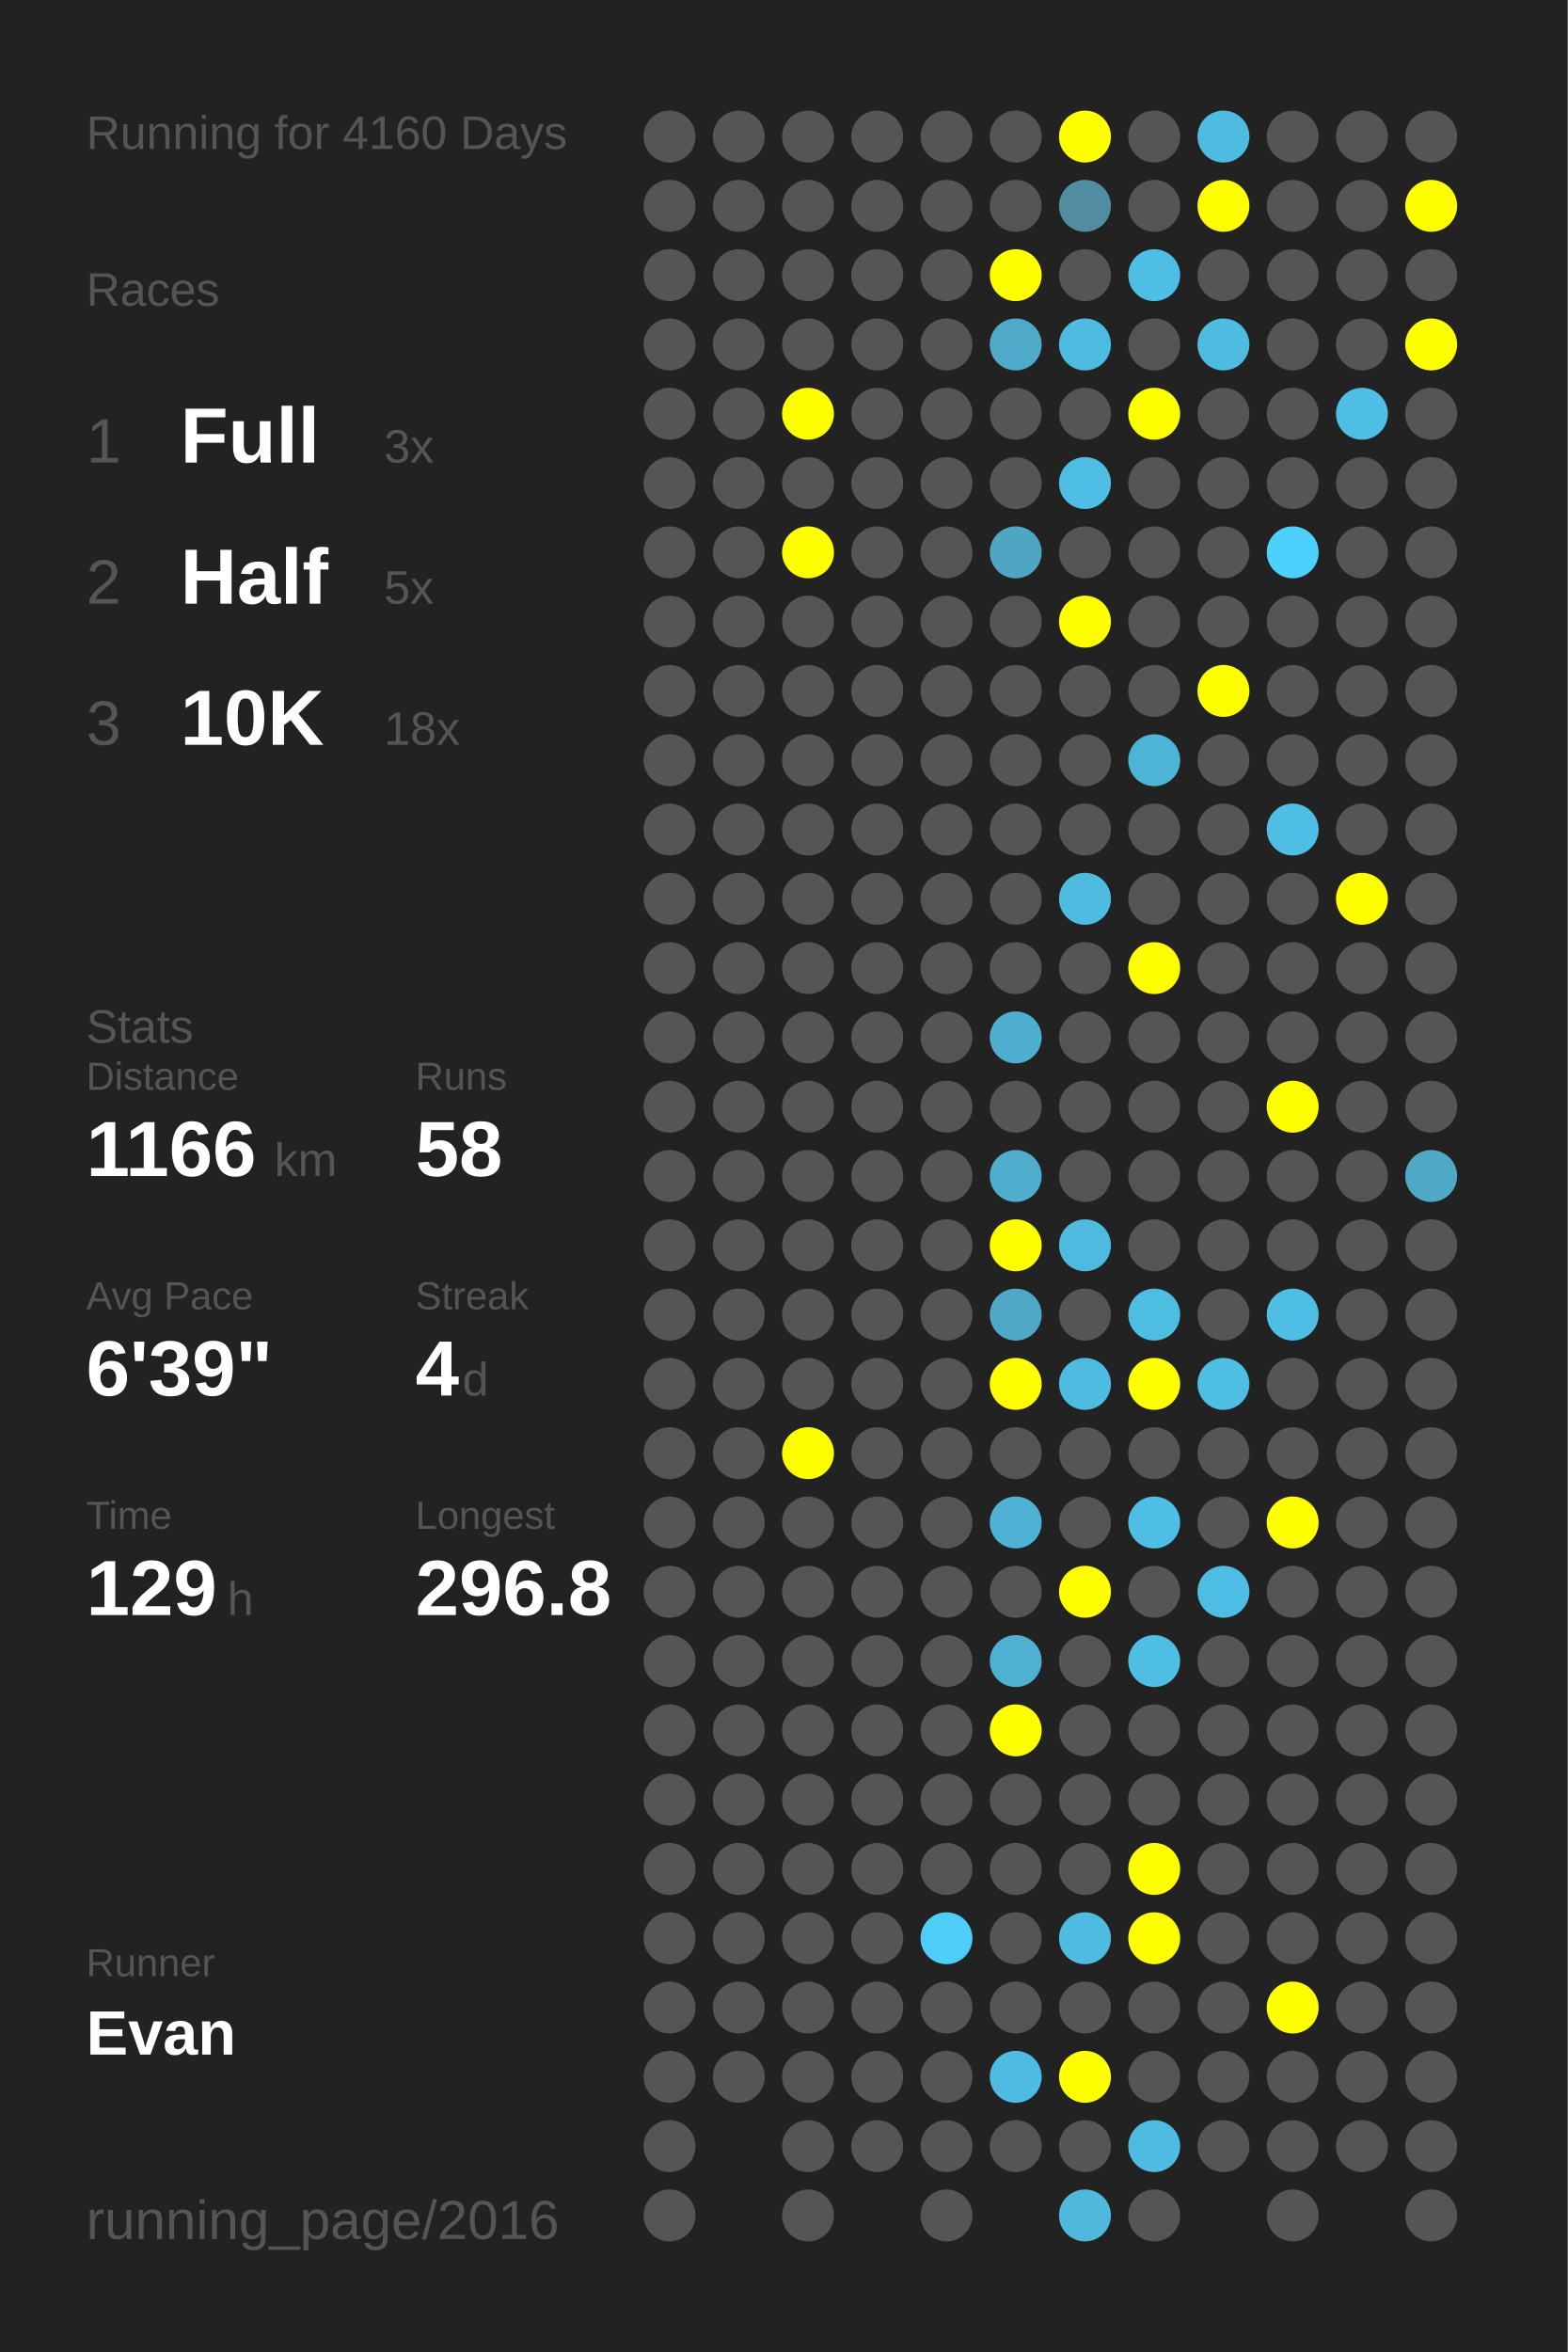
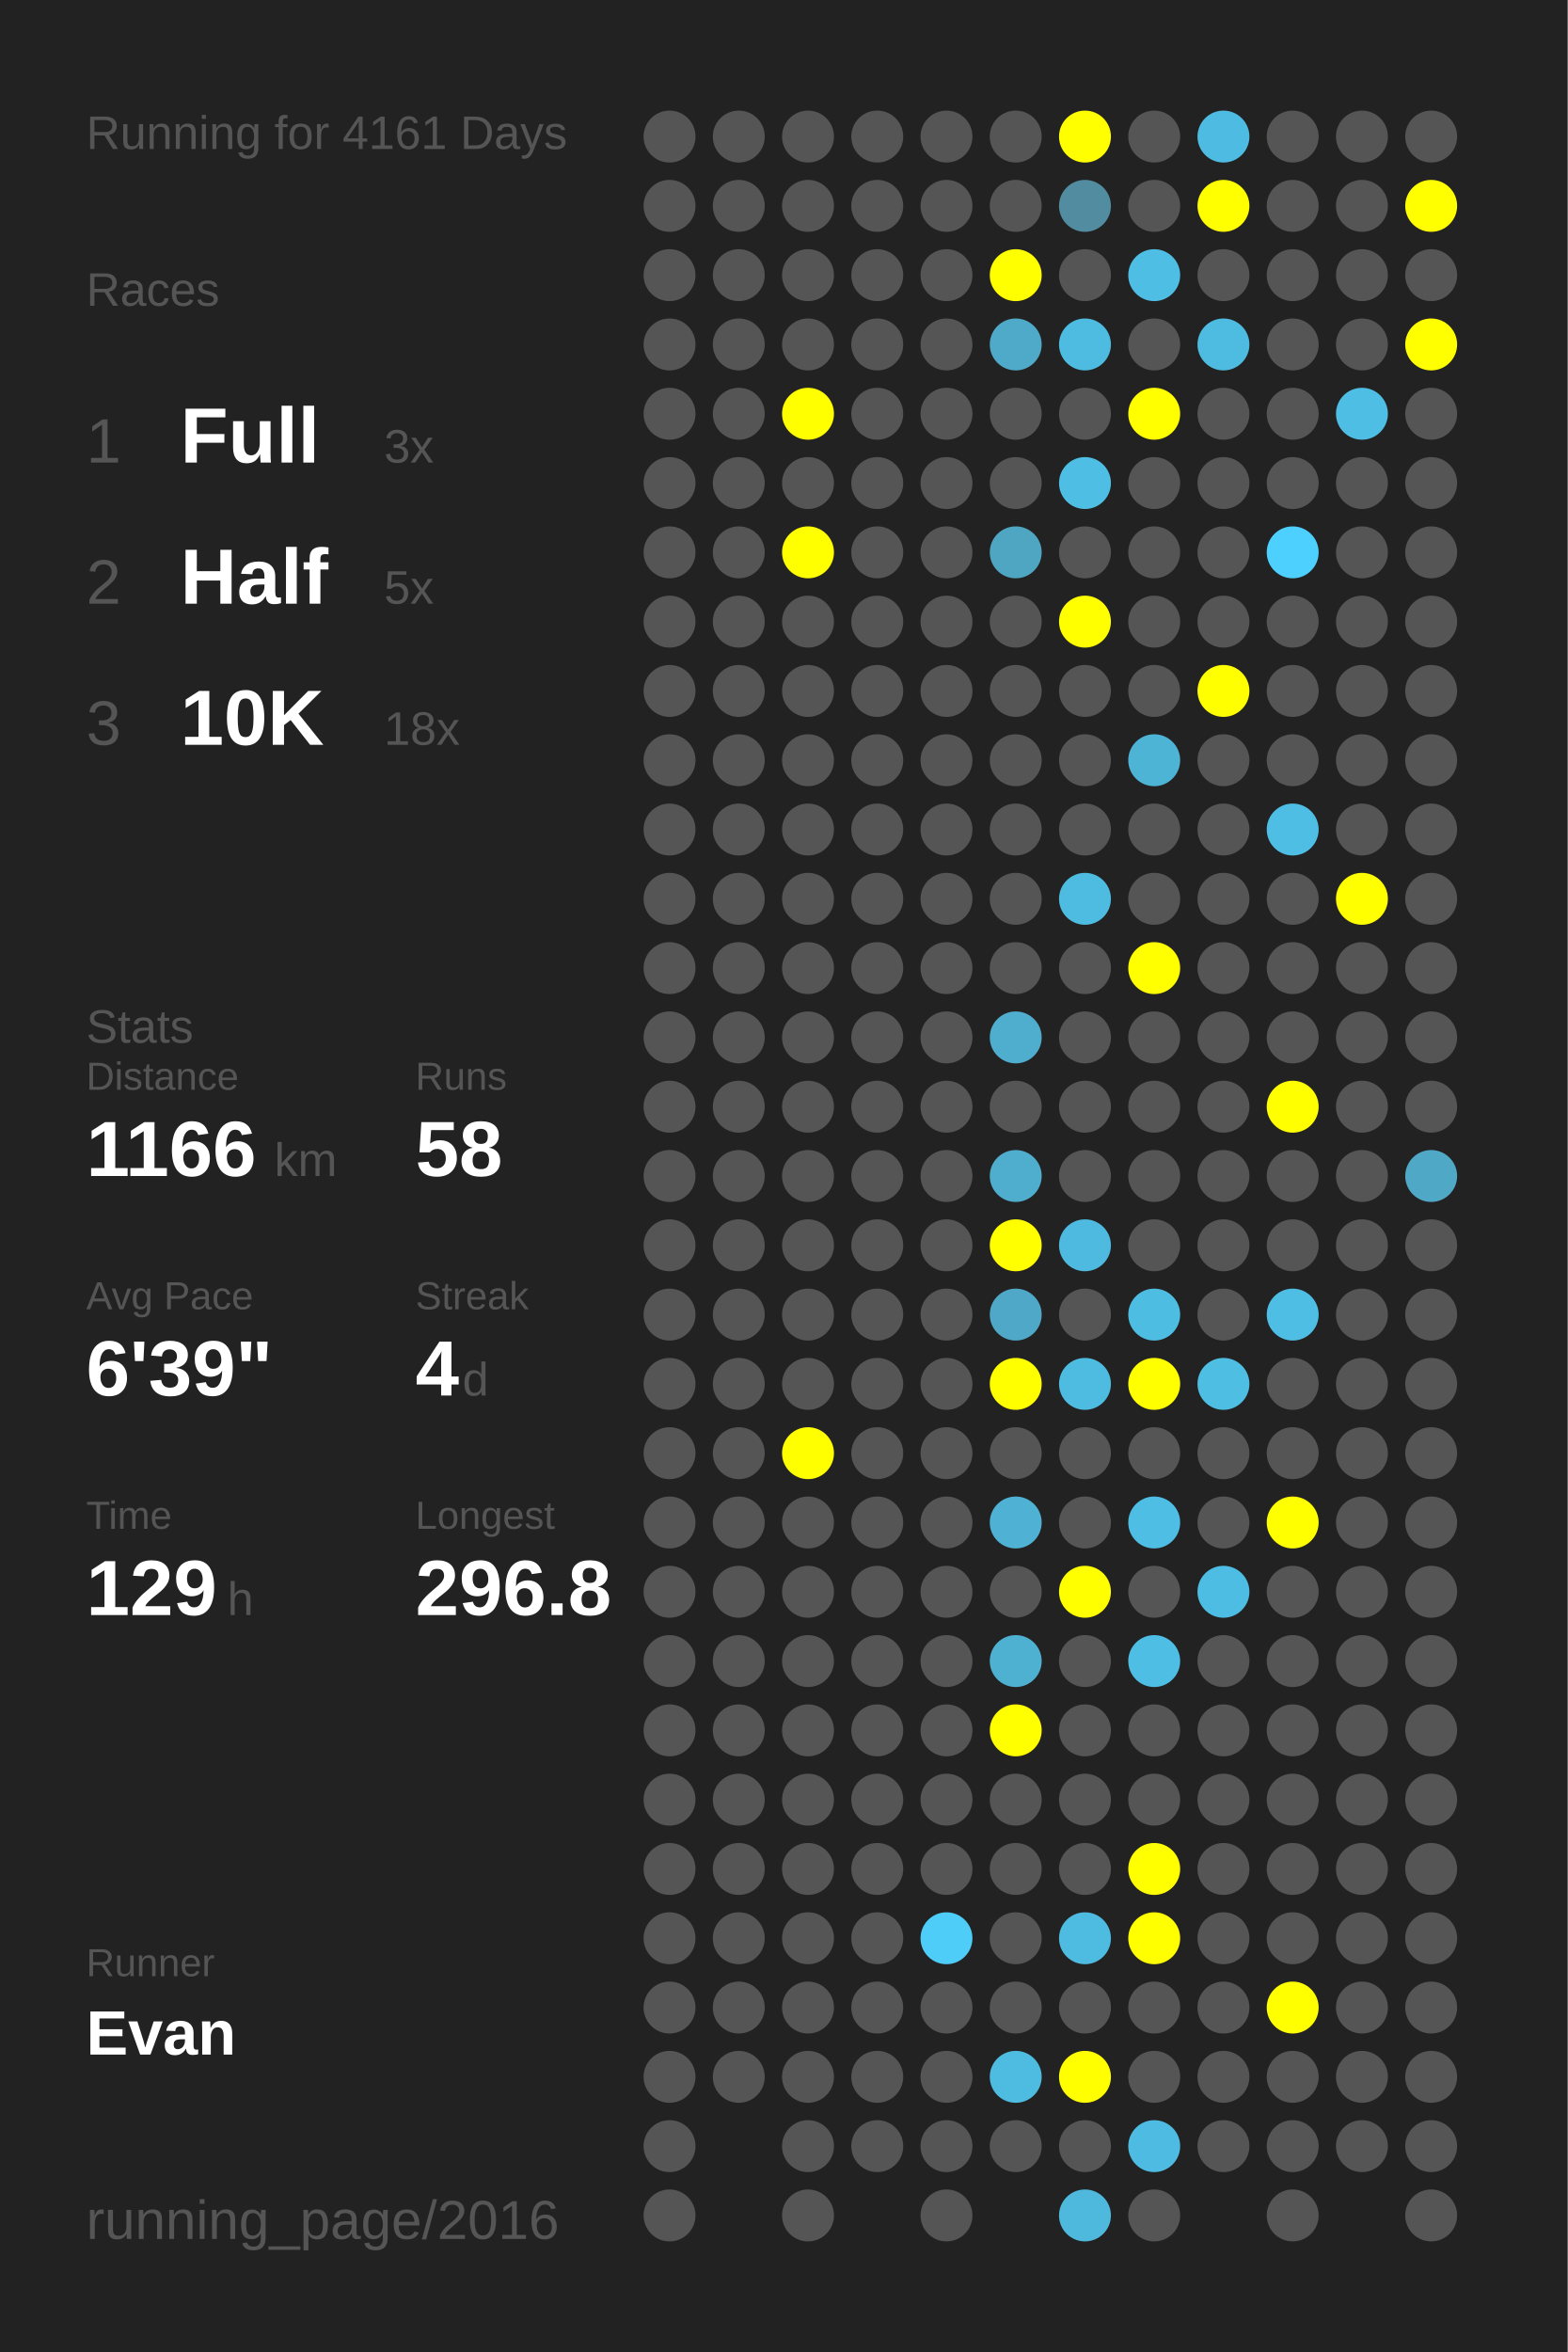
<svg xmlns="http://www.w3.org/2000/svg" baseProfile="full" height="300mm" version="1.1" viewBox="0,0,200,300" width="200mm">
  <defs />
  <rect fill="#222222" height="300" width="200" x="0" y="0" />
-   <text fill="#555555" style="font-size:6px; font-family:Arial;" x="11" y="19">Running for 4160 Days</text>
+   <text fill="#555555" style="font-size:6px; font-family:Arial;" x="11" y="19">Running for 4161 Days</text>
  <text fill="#555555" style="font-size:6px; font-family:Arial;" x="11" y="39">Races</text>
  <text fill="#555555" style="font-size:8px; font-family:Arial;" x="11" y="59">1</text>
  <text fill="#FFFFFF" style="font-size:10px; font-family:Arial; font-weight:bold;" x="23" y="59">Full</text>
  <text fill="#555555" style="font-size:6px; font-family:Arial;" x="49" y="59">3x</text>
  <text fill="#555555" style="font-size:8px; font-family:Arial;" x="11" y="77">2</text>
  <text fill="#FFFFFF" style="font-size:10px; font-family:Arial; font-weight:bold;" x="23" y="77">Half</text>
  <text fill="#555555" style="font-size:6px; font-family:Arial;" x="49" y="77">5x</text>
  <text fill="#555555" style="font-size:8px; font-family:Arial;" x="11" y="95">3</text>
  <text fill="#FFFFFF" style="font-size:10px; font-family:Arial; font-weight:bold;" x="23" y="95">10K</text>
  <text fill="#555555" style="font-size:6px; font-family:Arial;" x="49" y="95">18x</text>
  <text fill="#555555" style="font-size:6px; font-family:Arial;" x="11" y="133">Stats</text>
  <text fill="#555555" style="font-size:5px; font-family:Arial;" x="11" y="139">Distance</text>
  <text fill="#FFFFFF" style="font-size:10px; font-family:Arial; font-weight:bold;" x="11" y="150">1166</text>
  <text fill="#555555" style="font-size:6px; font-family:Arial;" x="35" y="150">km</text>
  <text fill="#555555" style="font-size:5px; font-family:Arial;" x="53" y="139">Runs</text>
  <text fill="#FFFFFF" style="font-size:10px; font-family:Arial; font-weight:bold;" x="53" y="150">58</text>
  <text fill="#555555" style="font-size:5px; font-family:Arial;" x="11" y="167">Avg Pace</text>
  <text fill="#FFFFFF" style="font-size:10px; font-family:Arial; font-weight:bold;" x="11" y="178">6'39"</text>
  <text fill="#555555" style="font-size:5px; font-family:Arial;" x="53" y="167">Streak</text>
  <text fill="#FFFFFF" style="font-size:10px; font-family:Arial; font-weight:bold;" x="53" y="178">4</text>
  <text fill="#555555" style="font-size:6px; font-family:Arial;" x="59" y="178">d</text>
  <text fill="#555555" style="font-size:5px; font-family:Arial;" x="11" y="195">Time</text>
  <text fill="#FFFFFF" style="font-size:10px; font-family:Arial; font-weight:bold;" x="11" y="206">129</text>
  <text fill="#555555" style="font-size:6px; font-family:Arial;" x="29" y="206">h</text>
  <text fill="#555555" style="font-size:5px; font-family:Arial;" x="53" y="195">Longest</text>
  <text fill="#FFFFFF" style="font-size:10px; font-family:Arial; font-weight:bold;" x="53" y="206">296.8</text>
  <text fill="#555555" style="font-size:5px; font-family:Arial;" x="11" y="252.065">Runner</text>
  <text fill="#FFFFFF" style="font-size:8px; font-family:Arial; font-weight:bold;" x="11" y="262.065">Evan</text>
  <text fill="#555555" style="font-size:7px; font-family:Arial;" x="11" y="285.581">running_page/2016</text>
  <circle cx="85.417" cy="17.419" fill="#555555" r="3.312" />
  <circle cx="85.417" cy="26.258" fill="#555555" r="3.312" />
  <circle cx="85.417" cy="35.097" fill="#555555" r="3.312" />
  <circle cx="85.417" cy="43.935" fill="#555555" r="3.312" />
  <circle cx="85.417" cy="52.774" fill="#555555" r="3.312" />
  <circle cx="85.417" cy="61.613" fill="#555555" r="3.312" />
  <circle cx="85.417" cy="70.452" fill="#555555" r="3.312" />
  <circle cx="85.417" cy="79.29" fill="#555555" r="3.312" />
  <circle cx="85.417" cy="88.129" fill="#555555" r="3.312" />
  <circle cx="85.417" cy="96.968" fill="#555555" r="3.312" />
  <circle cx="85.417" cy="105.806" fill="#555555" r="3.312" />
  <circle cx="85.417" cy="114.645" fill="#555555" r="3.312" />
  <circle cx="85.417" cy="123.484" fill="#555555" r="3.312" />
  <circle cx="85.417" cy="132.323" fill="#555555" r="3.312" />
  <circle cx="85.417" cy="141.161" fill="#555555" r="3.312" />
  <circle cx="85.417" cy="150" fill="#555555" r="3.312" />
  <circle cx="85.417" cy="158.839" fill="#555555" r="3.312" />
  <circle cx="85.417" cy="167.677" fill="#555555" r="3.312" />
  <circle cx="85.417" cy="176.516" fill="#555555" r="3.312" />
  <circle cx="85.417" cy="185.355" fill="#555555" r="3.312" />
  <circle cx="85.417" cy="194.194" fill="#555555" r="3.312" />
  <circle cx="85.417" cy="203.032" fill="#555555" r="3.312" />
  <circle cx="85.417" cy="211.871" fill="#555555" r="3.312" />
  <circle cx="85.417" cy="220.71" fill="#555555" r="3.312" />
  <circle cx="85.417" cy="229.548" fill="#555555" r="3.312" />
  <circle cx="85.417" cy="238.387" fill="#555555" r="3.312" />
  <circle cx="85.417" cy="247.226" fill="#555555" r="3.312" />
  <circle cx="85.417" cy="256.065" fill="#555555" r="3.312" />
  <circle cx="85.417" cy="264.903" fill="#555555" r="3.312" />
  <circle cx="85.417" cy="273.742" fill="#555555" r="3.312" />
  <circle cx="85.417" cy="282.581" fill="#555555" r="3.312" />
  <circle cx="94.25" cy="17.419" fill="#555555" r="3.312" />
  <circle cx="94.25" cy="26.258" fill="#555555" r="3.312" />
  <circle cx="94.25" cy="35.097" fill="#555555" r="3.312" />
  <circle cx="94.25" cy="43.935" fill="#555555" r="3.312" />
  <circle cx="94.25" cy="52.774" fill="#555555" r="3.312" />
  <circle cx="94.25" cy="61.613" fill="#555555" r="3.312" />
  <circle cx="94.25" cy="70.452" fill="#555555" r="3.312" />
  <circle cx="94.25" cy="79.29" fill="#555555" r="3.312" />
  <circle cx="94.25" cy="88.129" fill="#555555" r="3.312" />
  <circle cx="94.25" cy="96.968" fill="#555555" r="3.312" />
  <circle cx="94.25" cy="105.806" fill="#555555" r="3.312" />
  <circle cx="94.25" cy="114.645" fill="#555555" r="3.312" />
  <circle cx="94.25" cy="123.484" fill="#555555" r="3.312" />
  <circle cx="94.25" cy="132.323" fill="#555555" r="3.312" />
  <circle cx="94.25" cy="141.161" fill="#555555" r="3.312" />
  <circle cx="94.25" cy="150" fill="#555555" r="3.312" />
  <circle cx="94.25" cy="158.839" fill="#555555" r="3.312" />
  <circle cx="94.25" cy="167.677" fill="#555555" r="3.312" />
  <circle cx="94.25" cy="176.516" fill="#555555" r="3.312" />
  <circle cx="94.25" cy="185.355" fill="#555555" r="3.312" />
  <circle cx="94.25" cy="194.194" fill="#555555" r="3.312" />
  <circle cx="94.25" cy="203.032" fill="#555555" r="3.312" />
  <circle cx="94.25" cy="211.871" fill="#555555" r="3.312" />
  <circle cx="94.25" cy="220.71" fill="#555555" r="3.312" />
  <circle cx="94.25" cy="229.548" fill="#555555" r="3.312" />
  <circle cx="94.25" cy="238.387" fill="#555555" r="3.312" />
  <circle cx="94.25" cy="247.226" fill="#555555" r="3.312" />
  <circle cx="94.25" cy="256.065" fill="#555555" r="3.312" />
  <circle cx="94.25" cy="264.903" fill="#555555" r="3.312" />
  <circle cx="103.083" cy="17.419" fill="#555555" r="3.312" />
  <circle cx="103.083" cy="26.258" fill="#555555" r="3.312" />
  <circle cx="103.083" cy="35.097" fill="#555555" r="3.312" />
  <circle cx="103.083" cy="43.935" fill="#555555" r="3.312" />
  <circle cx="103.083" cy="52.774" fill="#FFFF00" r="3.312" />
  <circle cx="103.083" cy="61.613" fill="#555555" r="3.312" />
  <circle cx="103.083" cy="70.452" fill="#FFFF00" r="3.312" />
  <circle cx="103.083" cy="79.29" fill="#555555" r="3.312" />
  <circle cx="103.083" cy="88.129" fill="#555555" r="3.312" />
  <circle cx="103.083" cy="96.968" fill="#555555" r="3.312" />
  <circle cx="103.083" cy="105.806" fill="#555555" r="3.312" />
  <circle cx="103.083" cy="114.645" fill="#555555" r="3.312" />
  <circle cx="103.083" cy="123.484" fill="#555555" r="3.312" />
  <circle cx="103.083" cy="132.323" fill="#555555" r="3.312" />
  <circle cx="103.083" cy="141.161" fill="#555555" r="3.312" />
  <circle cx="103.083" cy="150" fill="#555555" r="3.312" />
  <circle cx="103.083" cy="158.839" fill="#555555" r="3.312" />
  <circle cx="103.083" cy="167.677" fill="#555555" r="3.312" />
  <circle cx="103.083" cy="176.516" fill="#555555" r="3.312" />
  <circle cx="103.083" cy="185.355" fill="#FFFF00" r="3.312" />
  <circle cx="103.083" cy="194.194" fill="#555555" r="3.312" />
  <circle cx="103.083" cy="203.032" fill="#555555" r="3.312" />
  <circle cx="103.083" cy="211.871" fill="#555555" r="3.312" />
  <circle cx="103.083" cy="220.71" fill="#555555" r="3.312" />
  <circle cx="103.083" cy="229.548" fill="#555555" r="3.312" />
  <circle cx="103.083" cy="238.387" fill="#555555" r="3.312" />
  <circle cx="103.083" cy="247.226" fill="#555555" r="3.312" />
  <circle cx="103.083" cy="256.065" fill="#555555" r="3.312" />
  <circle cx="103.083" cy="264.903" fill="#555555" r="3.312" />
  <circle cx="103.083" cy="273.742" fill="#555555" r="3.312" />
  <circle cx="103.083" cy="282.581" fill="#555555" r="3.312" />
  <circle cx="111.917" cy="17.419" fill="#555555" r="3.312" />
  <circle cx="111.917" cy="26.258" fill="#555555" r="3.312" />
  <circle cx="111.917" cy="35.097" fill="#555555" r="3.312" />
  <circle cx="111.917" cy="43.935" fill="#555555" r="3.312" />
  <circle cx="111.917" cy="52.774" fill="#555555" r="3.312" />
  <circle cx="111.917" cy="61.613" fill="#555555" r="3.312" />
  <circle cx="111.917" cy="70.452" fill="#555555" r="3.312" />
  <circle cx="111.917" cy="79.29" fill="#555555" r="3.312" />
  <circle cx="111.917" cy="88.129" fill="#555555" r="3.312" />
  <circle cx="111.917" cy="96.968" fill="#555555" r="3.312" />
  <circle cx="111.917" cy="105.806" fill="#555555" r="3.312" />
  <circle cx="111.917" cy="114.645" fill="#555555" r="3.312" />
  <circle cx="111.917" cy="123.484" fill="#555555" r="3.312" />
  <circle cx="111.917" cy="132.323" fill="#555555" r="3.312" />
  <circle cx="111.917" cy="141.161" fill="#555555" r="3.312" />
  <circle cx="111.917" cy="150" fill="#555555" r="3.312" />
  <circle cx="111.917" cy="158.839" fill="#555555" r="3.312" />
  <circle cx="111.917" cy="167.677" fill="#555555" r="3.312" />
  <circle cx="111.917" cy="176.516" fill="#555555" r="3.312" />
  <circle cx="111.917" cy="185.355" fill="#555555" r="3.312" />
  <circle cx="111.917" cy="194.194" fill="#555555" r="3.312" />
  <circle cx="111.917" cy="203.032" fill="#555555" r="3.312" />
  <circle cx="111.917" cy="211.871" fill="#555555" r="3.312" />
  <circle cx="111.917" cy="220.71" fill="#555555" r="3.312" />
  <circle cx="111.917" cy="229.548" fill="#555555" r="3.312" />
  <circle cx="111.917" cy="238.387" fill="#555555" r="3.312" />
  <circle cx="111.917" cy="247.226" fill="#555555" r="3.312" />
  <circle cx="111.917" cy="256.065" fill="#555555" r="3.312" />
  <circle cx="111.917" cy="264.903" fill="#555555" r="3.312" />
  <circle cx="111.917" cy="273.742" fill="#555555" r="3.312" />
  <circle cx="120.75" cy="17.419" fill="#555555" r="3.312" />
  <circle cx="120.75" cy="26.258" fill="#555555" r="3.312" />
  <circle cx="120.75" cy="35.097" fill="#555555" r="3.312" />
  <circle cx="120.75" cy="43.935" fill="#555555" r="3.312" />
  <circle cx="120.75" cy="52.774" fill="#555555" r="3.312" />
  <circle cx="120.75" cy="61.613" fill="#555555" r="3.312" />
  <circle cx="120.75" cy="70.452" fill="#555555" r="3.312" />
  <circle cx="120.75" cy="79.29" fill="#555555" r="3.312" />
  <circle cx="120.75" cy="88.129" fill="#555555" r="3.312" />
  <circle cx="120.75" cy="96.968" fill="#555555" r="3.312" />
  <circle cx="120.75" cy="105.806" fill="#555555" r="3.312" />
  <circle cx="120.75" cy="114.645" fill="#555555" r="3.312" />
  <circle cx="120.75" cy="123.484" fill="#555555" r="3.312" />
  <circle cx="120.75" cy="132.323" fill="#555555" r="3.312" />
  <circle cx="120.75" cy="141.161" fill="#555555" r="3.312" />
  <circle cx="120.75" cy="150" fill="#555555" r="3.312" />
  <circle cx="120.75" cy="158.839" fill="#555555" r="3.312" />
  <circle cx="120.75" cy="167.677" fill="#555555" r="3.312" />
  <circle cx="120.75" cy="176.516" fill="#555555" r="3.312" />
  <circle cx="120.75" cy="185.355" fill="#555555" r="3.312" />
  <circle cx="120.75" cy="194.194" fill="#555555" r="3.312" />
  <circle cx="120.75" cy="203.032" fill="#555555" r="3.312" />
  <circle cx="120.75" cy="211.871" fill="#555555" r="3.312" />
  <circle cx="120.75" cy="220.71" fill="#555555" r="3.312" />
  <circle cx="120.75" cy="229.548" fill="#555555" r="3.312" />
  <circle cx="120.75" cy="238.387" fill="#555555" r="3.312" />
  <circle cx="120.75" cy="247.226" fill="#4dcdf8" r="3.312" />
  <circle cx="120.75" cy="256.065" fill="#555555" r="3.312" />
  <circle cx="120.75" cy="264.903" fill="#555555" r="3.312" />
  <circle cx="120.75" cy="273.742" fill="#555555" r="3.312" />
  <circle cx="120.75" cy="282.581" fill="#555555" r="3.312" />
  <circle cx="129.583" cy="17.419" fill="#555555" r="3.312" />
  <circle cx="129.583" cy="26.258" fill="#555555" r="3.312" />
  <circle cx="129.583" cy="35.097" fill="#FFFF00" r="3.312" />
  <circle cx="129.583" cy="43.935" fill="#4fa9c8" r="3.312" />
  <circle cx="129.583" cy="52.774" fill="#555555" r="3.312" />
  <circle cx="129.583" cy="61.613" fill="#555555" r="3.312" />
  <circle cx="129.583" cy="70.452" fill="#4fa6c3" r="3.312" />
  <circle cx="129.583" cy="79.29" fill="#555555" r="3.312" />
  <circle cx="129.583" cy="88.129" fill="#555555" r="3.312" />
  <circle cx="129.583" cy="96.968" fill="#555555" r="3.312" />
  <circle cx="129.583" cy="105.806" fill="#555555" r="3.312" />
  <circle cx="129.583" cy="114.645" fill="#555555" r="3.312" />
  <circle cx="129.583" cy="123.484" fill="#555555" r="3.312" />
  <circle cx="129.583" cy="132.323" fill="#4faece" r="3.312" />
  <circle cx="129.583" cy="141.161" fill="#555555" r="3.312" />
  <circle cx="129.583" cy="150" fill="#4fadcd" r="3.312" />
  <circle cx="129.583" cy="158.839" fill="#FFFF00" r="3.312" />
  <circle cx="129.583" cy="167.677" fill="#4fa8c7" r="3.312" />
  <circle cx="129.583" cy="176.516" fill="#FFFF00" r="3.312" />
  <circle cx="129.583" cy="185.355" fill="#555555" r="3.312" />
  <circle cx="129.583" cy="194.194" fill="#4fb1d3" r="3.312" />
  <circle cx="129.583" cy="203.032" fill="#555555" r="3.312" />
  <circle cx="129.583" cy="211.871" fill="#4fb1d2" r="3.312" />
  <circle cx="129.583" cy="220.71" fill="#FFFF00" r="3.312" />
  <circle cx="129.583" cy="229.548" fill="#555555" r="3.312" />
  <circle cx="129.583" cy="238.387" fill="#555555" r="3.312" />
  <circle cx="129.583" cy="247.226" fill="#555555" r="3.312" />
  <circle cx="129.583" cy="256.065" fill="#555555" r="3.312" />
  <circle cx="129.583" cy="264.903" fill="#4ebce1" r="3.312" />
  <circle cx="129.583" cy="273.742" fill="#555555" r="3.312" />
  <circle cx="138.417" cy="17.419" fill="#FFFF00" r="3.312" />
  <circle cx="138.417" cy="26.258" fill="#518ca0" r="3.312" />
  <circle cx="138.417" cy="35.097" fill="#555555" r="3.312" />
  <circle cx="138.417" cy="43.935" fill="#4ebce1" r="3.312" />
  <circle cx="138.417" cy="52.774" fill="#555555" r="3.312" />
  <circle cx="138.417" cy="61.613" fill="#4ebee5" r="3.312" />
  <circle cx="138.417" cy="70.452" fill="#555555" r="3.312" />
  <circle cx="138.417" cy="79.29" fill="#FFFF00" r="3.312" />
  <circle cx="138.417" cy="88.129" fill="#555555" r="3.312" />
  <circle cx="138.417" cy="96.968" fill="#555555" r="3.312" />
  <circle cx="138.417" cy="105.806" fill="#555555" r="3.312" />
  <circle cx="138.417" cy="114.645" fill="#4ebce1" r="3.312" />
  <circle cx="138.417" cy="123.484" fill="#555555" r="3.312" />
  <circle cx="138.417" cy="132.323" fill="#555555" r="3.312" />
  <circle cx="138.417" cy="141.161" fill="#555555" r="3.312" />
  <circle cx="138.417" cy="150" fill="#555555" r="3.312" />
  <circle cx="138.417" cy="158.839" fill="#4ebadf" r="3.312" />
  <circle cx="138.417" cy="167.677" fill="#555555" r="3.312" />
  <circle cx="138.417" cy="176.516" fill="#4ebbe0" r="3.312" />
  <circle cx="138.417" cy="185.355" fill="#555555" r="3.312" />
  <circle cx="138.417" cy="194.194" fill="#555555" r="3.312" />
  <circle cx="138.417" cy="203.032" fill="#FFFF00" r="3.312" />
  <circle cx="138.417" cy="211.871" fill="#555555" r="3.312" />
  <circle cx="138.417" cy="220.71" fill="#555555" r="3.312" />
  <circle cx="138.417" cy="229.548" fill="#555555" r="3.312" />
  <circle cx="138.417" cy="238.387" fill="#555555" r="3.312" />
  <circle cx="138.417" cy="247.226" fill="#4ebbe0" r="3.312" />
  <circle cx="138.417" cy="256.065" fill="#555555" r="3.312" />
  <circle cx="138.417" cy="264.903" fill="#FFFF00" r="3.312" />
  <circle cx="138.417" cy="273.742" fill="#555555" r="3.312" />
  <circle cx="138.417" cy="282.581" fill="#4eb9dd" r="3.312" />
  <circle cx="147.25" cy="17.419" fill="#555555" r="3.312" />
  <circle cx="147.25" cy="26.258" fill="#555555" r="3.312" />
  <circle cx="147.25" cy="35.097" fill="#4ebee4" r="3.312" />
  <circle cx="147.25" cy="43.935" fill="#555555" r="3.312" />
  <circle cx="147.25" cy="52.774" fill="#FFFF00" r="3.312" />
  <circle cx="147.25" cy="61.613" fill="#555555" r="3.312" />
  <circle cx="147.25" cy="70.452" fill="#555555" r="3.312" />
  <circle cx="147.25" cy="79.29" fill="#555555" r="3.312" />
  <circle cx="147.25" cy="88.129" fill="#555555" r="3.312" />
  <circle cx="147.25" cy="96.968" fill="#4eb4d6" r="3.312" />
  <circle cx="147.25" cy="105.806" fill="#555555" r="3.312" />
  <circle cx="147.25" cy="114.645" fill="#555555" r="3.312" />
  <circle cx="147.25" cy="123.484" fill="#FFFF00" r="3.312" />
  <circle cx="147.25" cy="132.323" fill="#555555" r="3.312" />
  <circle cx="147.25" cy="141.161" fill="#555555" r="3.312" />
  <circle cx="147.25" cy="150" fill="#555555" r="3.312" />
  <circle cx="147.25" cy="158.839" fill="#555555" r="3.312" />
  <circle cx="147.25" cy="167.677" fill="#4ebde2" r="3.312" />
  <circle cx="147.25" cy="176.516" fill="#FFFF00" r="3.312" />
  <circle cx="147.25" cy="185.355" fill="#555555" r="3.312" />
  <circle cx="147.25" cy="194.194" fill="#4ebee4" r="3.312" />
  <circle cx="147.25" cy="203.032" fill="#555555" r="3.312" />
  <circle cx="147.25" cy="211.871" fill="#4ebee4" r="3.312" />
  <circle cx="147.25" cy="220.71" fill="#555555" r="3.312" />
  <circle cx="147.25" cy="229.548" fill="#555555" r="3.312" />
  <circle cx="147.25" cy="238.387" fill="#FFFF00" r="3.312" />
  <circle cx="147.25" cy="247.226" fill="#FFFF00" r="3.312" />
  <circle cx="147.25" cy="256.065" fill="#555555" r="3.312" />
  <circle cx="147.25" cy="264.903" fill="#555555" r="3.312" />
  <circle cx="147.25" cy="273.742" fill="#4ebce2" r="3.312" />
  <circle cx="147.25" cy="282.581" fill="#555555" r="3.312" />
  <circle cx="156.083" cy="17.419" fill="#4ebce2" r="3.312" />
  <circle cx="156.083" cy="26.258" fill="#FFFF00" r="3.312" />
  <circle cx="156.083" cy="35.097" fill="#555555" r="3.312" />
  <circle cx="156.083" cy="43.935" fill="#4ebbe0" r="3.312" />
  <circle cx="156.083" cy="52.774" fill="#555555" r="3.312" />
  <circle cx="156.083" cy="61.613" fill="#555555" r="3.312" />
  <circle cx="156.083" cy="70.452" fill="#555555" r="3.312" />
  <circle cx="156.083" cy="79.29" fill="#555555" r="3.312" />
  <circle cx="156.083" cy="88.129" fill="#FFFF00" r="3.312" />
  <circle cx="156.083" cy="96.968" fill="#555555" r="3.312" />
  <circle cx="156.083" cy="105.806" fill="#555555" r="3.312" />
  <circle cx="156.083" cy="114.645" fill="#555555" r="3.312" />
  <circle cx="156.083" cy="123.484" fill="#555555" r="3.312" />
  <circle cx="156.083" cy="132.323" fill="#555555" r="3.312" />
  <circle cx="156.083" cy="141.161" fill="#555555" r="3.312" />
  <circle cx="156.083" cy="150" fill="#555555" r="3.312" />
  <circle cx="156.083" cy="158.839" fill="#555555" r="3.312" />
  <circle cx="156.083" cy="167.677" fill="#555555" r="3.312" />
  <circle cx="156.083" cy="176.516" fill="#4ebee3" r="3.312" />
  <circle cx="156.083" cy="185.355" fill="#555555" r="3.312" />
  <circle cx="156.083" cy="194.194" fill="#555555" r="3.312" />
  <circle cx="156.083" cy="203.032" fill="#4ebde3" r="3.312" />
  <circle cx="156.083" cy="211.871" fill="#555555" r="3.312" />
  <circle cx="156.083" cy="220.71" fill="#555555" r="3.312" />
  <circle cx="156.083" cy="229.548" fill="#555555" r="3.312" />
  <circle cx="156.083" cy="238.387" fill="#555555" r="3.312" />
  <circle cx="156.083" cy="247.226" fill="#555555" r="3.312" />
  <circle cx="156.083" cy="256.065" fill="#555555" r="3.312" />
  <circle cx="156.083" cy="264.903" fill="#555555" r="3.312" />
  <circle cx="156.083" cy="273.742" fill="#555555" r="3.312" />
  <circle cx="164.917" cy="17.419" fill="#555555" r="3.312" />
  <circle cx="164.917" cy="26.258" fill="#555555" r="3.312" />
  <circle cx="164.917" cy="35.097" fill="#555555" r="3.312" />
  <circle cx="164.917" cy="43.935" fill="#555555" r="3.312" />
  <circle cx="164.917" cy="52.774" fill="#555555" r="3.312" />
  <circle cx="164.917" cy="61.613" fill="#555555" r="3.312" />
  <circle cx="164.917" cy="70.452" fill="#4dd0fd" r="3.312" />
  <circle cx="164.917" cy="79.29" fill="#555555" r="3.312" />
  <circle cx="164.917" cy="88.129" fill="#555555" r="3.312" />
  <circle cx="164.917" cy="96.968" fill="#555555" r="3.312" />
  <circle cx="164.917" cy="105.806" fill="#4ebee4" r="3.312" />
  <circle cx="164.917" cy="114.645" fill="#555555" r="3.312" />
  <circle cx="164.917" cy="123.484" fill="#555555" r="3.312" />
  <circle cx="164.917" cy="132.323" fill="#555555" r="3.312" />
  <circle cx="164.917" cy="141.161" fill="#FFFF00" r="3.312" />
  <circle cx="164.917" cy="150" fill="#555555" r="3.312" />
  <circle cx="164.917" cy="158.839" fill="#555555" r="3.312" />
  <circle cx="164.917" cy="167.677" fill="#4ebee4" r="3.312" />
  <circle cx="164.917" cy="176.516" fill="#555555" r="3.312" />
  <circle cx="164.917" cy="185.355" fill="#555555" r="3.312" />
  <circle cx="164.917" cy="194.194" fill="#FFFF00" r="3.312" />
  <circle cx="164.917" cy="203.032" fill="#555555" r="3.312" />
  <circle cx="164.917" cy="211.871" fill="#555555" r="3.312" />
  <circle cx="164.917" cy="220.71" fill="#555555" r="3.312" />
  <circle cx="164.917" cy="229.548" fill="#555555" r="3.312" />
  <circle cx="164.917" cy="238.387" fill="#555555" r="3.312" />
  <circle cx="164.917" cy="247.226" fill="#555555" r="3.312" />
  <circle cx="164.917" cy="256.065" fill="#FFFF00" r="3.312" />
  <circle cx="164.917" cy="264.903" fill="#555555" r="3.312" />
  <circle cx="164.917" cy="273.742" fill="#555555" r="3.312" />
  <circle cx="164.917" cy="282.581" fill="#555555" r="3.312" />
  <circle cx="173.75" cy="17.419" fill="#555555" r="3.312" />
  <circle cx="173.75" cy="26.258" fill="#555555" r="3.312" />
  <circle cx="173.75" cy="35.097" fill="#555555" r="3.312" />
  <circle cx="173.75" cy="43.935" fill="#555555" r="3.312" />
  <circle cx="173.75" cy="52.774" fill="#4ebee4" r="3.312" />
  <circle cx="173.75" cy="61.613" fill="#555555" r="3.312" />
  <circle cx="173.75" cy="70.452" fill="#555555" r="3.312" />
  <circle cx="173.75" cy="79.29" fill="#555555" r="3.312" />
  <circle cx="173.75" cy="88.129" fill="#555555" r="3.312" />
  <circle cx="173.75" cy="96.968" fill="#555555" r="3.312" />
  <circle cx="173.75" cy="105.806" fill="#555555" r="3.312" />
  <circle cx="173.75" cy="114.645" fill="#FFFF00" r="3.312" />
  <circle cx="173.75" cy="123.484" fill="#555555" r="3.312" />
  <circle cx="173.75" cy="132.323" fill="#555555" r="3.312" />
  <circle cx="173.75" cy="141.161" fill="#555555" r="3.312" />
  <circle cx="173.75" cy="150" fill="#555555" r="3.312" />
  <circle cx="173.75" cy="158.839" fill="#555555" r="3.312" />
  <circle cx="173.75" cy="167.677" fill="#555555" r="3.312" />
  <circle cx="173.75" cy="176.516" fill="#555555" r="3.312" />
  <circle cx="173.75" cy="185.355" fill="#555555" r="3.312" />
  <circle cx="173.75" cy="194.194" fill="#555555" r="3.312" />
  <circle cx="173.75" cy="203.032" fill="#555555" r="3.312" />
  <circle cx="173.75" cy="211.871" fill="#555555" r="3.312" />
  <circle cx="173.75" cy="220.71" fill="#555555" r="3.312" />
  <circle cx="173.75" cy="229.548" fill="#555555" r="3.312" />
  <circle cx="173.75" cy="238.387" fill="#555555" r="3.312" />
  <circle cx="173.75" cy="247.226" fill="#555555" r="3.312" />
  <circle cx="173.75" cy="256.065" fill="#555555" r="3.312" />
  <circle cx="173.75" cy="264.903" fill="#555555" r="3.312" />
  <circle cx="173.75" cy="273.742" fill="#555555" r="3.312" />
  <circle cx="182.583" cy="17.419" fill="#555555" r="3.312" />
  <circle cx="182.583" cy="26.258" fill="#FFFF00" r="3.312" />
  <circle cx="182.583" cy="35.097" fill="#555555" r="3.312" />
  <circle cx="182.583" cy="43.935" fill="#FFFF00" r="3.312" />
  <circle cx="182.583" cy="52.774" fill="#555555" r="3.312" />
  <circle cx="182.583" cy="61.613" fill="#555555" r="3.312" />
  <circle cx="182.583" cy="70.452" fill="#555555" r="3.312" />
  <circle cx="182.583" cy="79.29" fill="#555555" r="3.312" />
  <circle cx="182.583" cy="88.129" fill="#555555" r="3.312" />
  <circle cx="182.583" cy="96.968" fill="#555555" r="3.312" />
  <circle cx="182.583" cy="105.806" fill="#555555" r="3.312" />
  <circle cx="182.583" cy="114.645" fill="#555555" r="3.312" />
  <circle cx="182.583" cy="123.484" fill="#555555" r="3.312" />
  <circle cx="182.583" cy="132.323" fill="#555555" r="3.312" />
  <circle cx="182.583" cy="141.161" fill="#555555" r="3.312" />
  <circle cx="182.583" cy="150" fill="#4fa8c5" r="3.312" />
  <circle cx="182.583" cy="158.839" fill="#555555" r="3.312" />
  <circle cx="182.583" cy="167.677" fill="#555555" r="3.312" />
  <circle cx="182.583" cy="176.516" fill="#555555" r="3.312" />
  <circle cx="182.583" cy="185.355" fill="#555555" r="3.312" />
  <circle cx="182.583" cy="194.194" fill="#555555" r="3.312" />
  <circle cx="182.583" cy="203.032" fill="#555555" r="3.312" />
  <circle cx="182.583" cy="211.871" fill="#555555" r="3.312" />
  <circle cx="182.583" cy="220.71" fill="#555555" r="3.312" />
  <circle cx="182.583" cy="229.548" fill="#555555" r="3.312" />
  <circle cx="182.583" cy="238.387" fill="#555555" r="3.312" />
  <circle cx="182.583" cy="247.226" fill="#555555" r="3.312" />
  <circle cx="182.583" cy="256.065" fill="#555555" r="3.312" />
  <circle cx="182.583" cy="264.903" fill="#555555" r="3.312" />
  <circle cx="182.583" cy="273.742" fill="#555555" r="3.312" />
  <circle cx="182.583" cy="282.581" fill="#555555" r="3.312" />
</svg>
